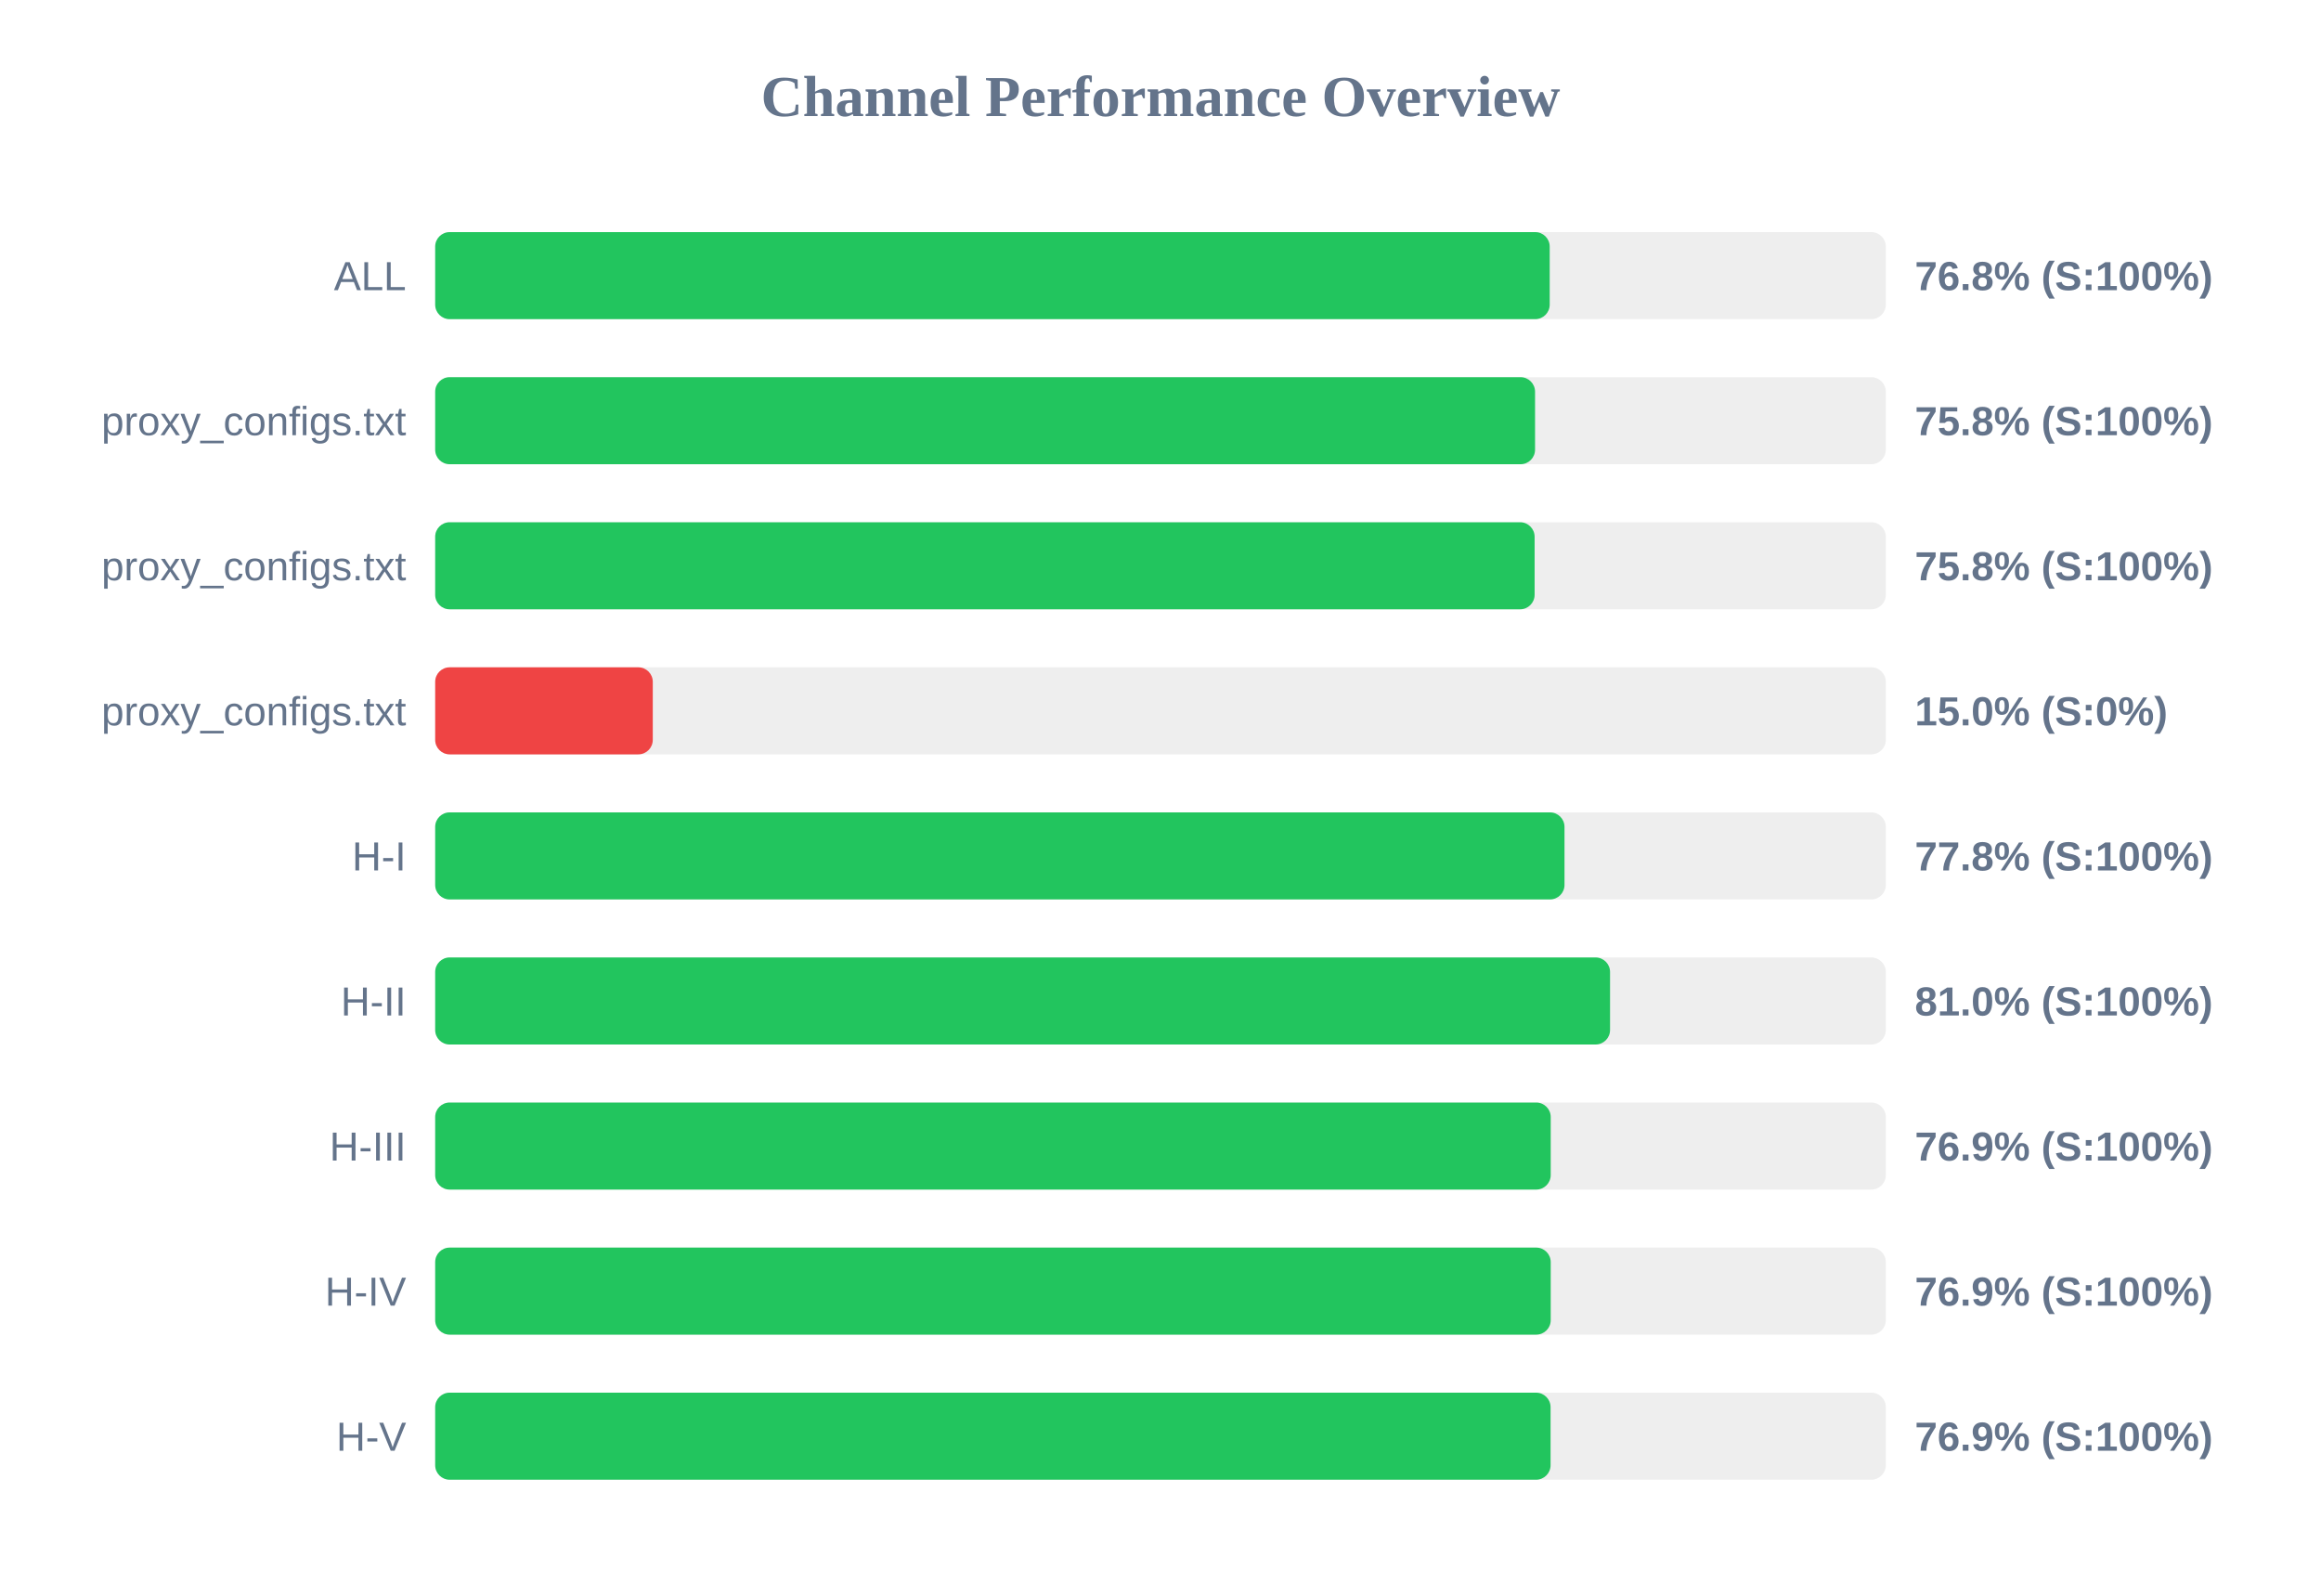
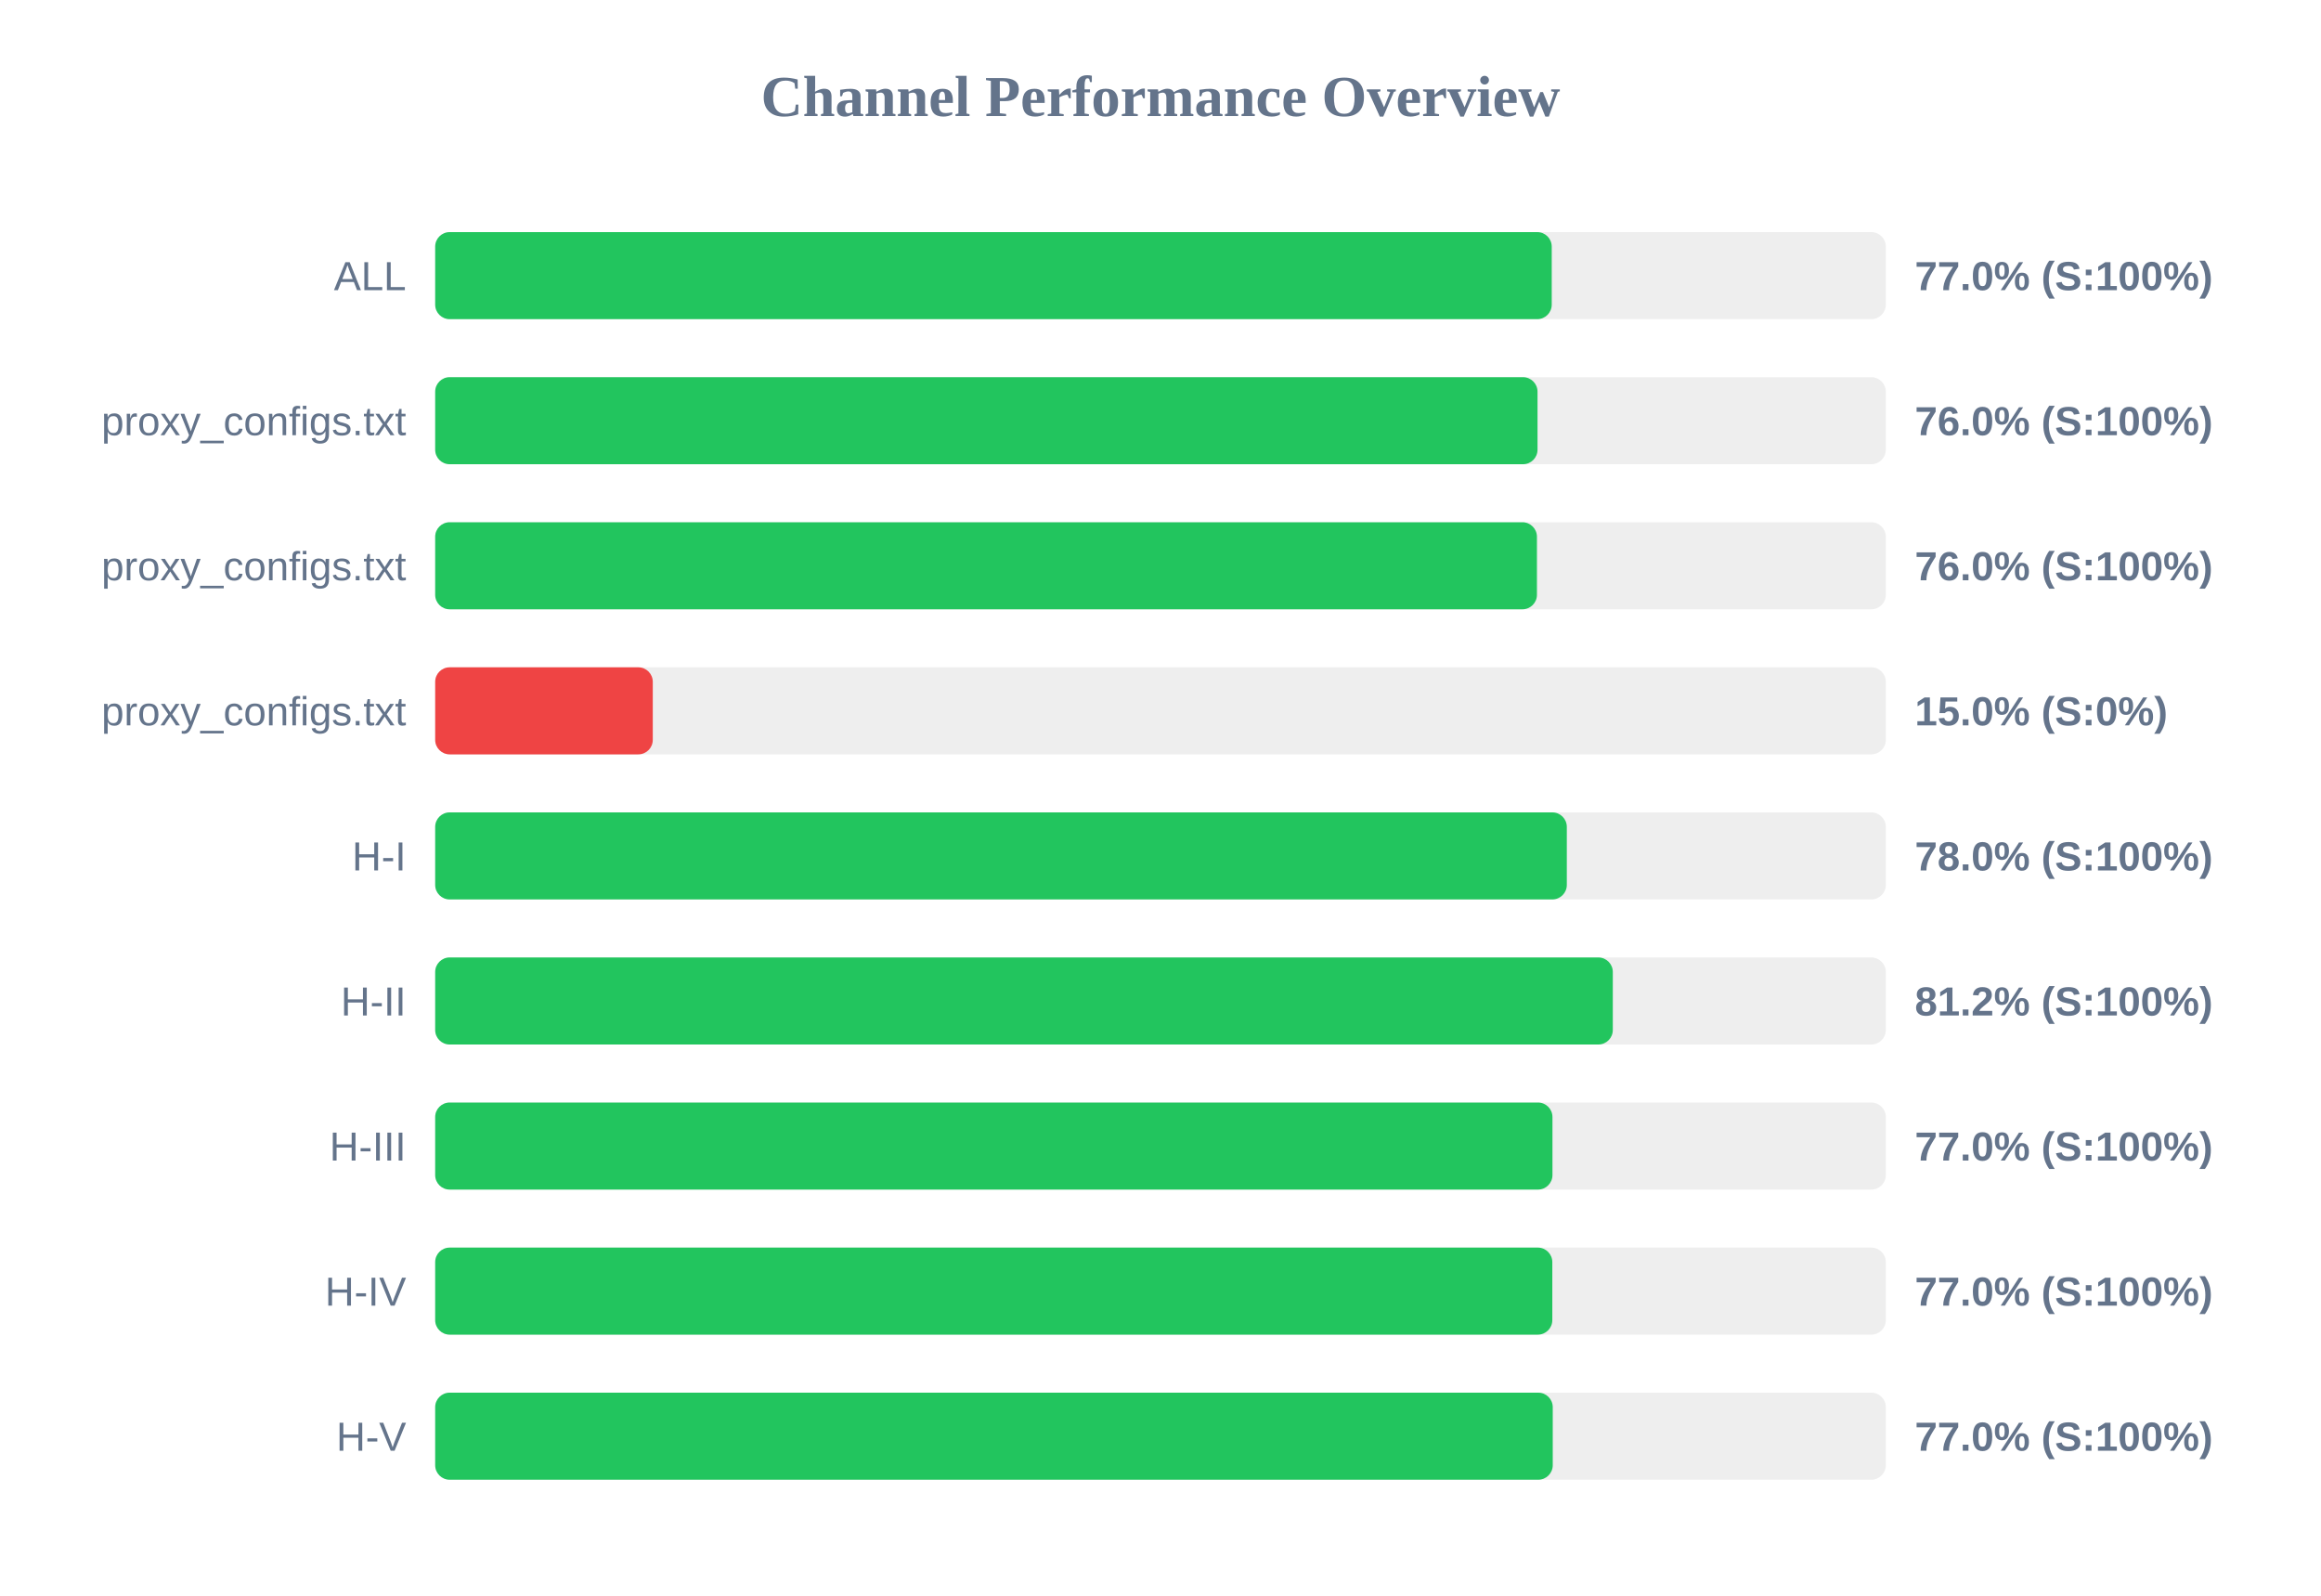
<svg xmlns="http://www.w3.org/2000/svg" width="800" height="550" version="1.1">
  <style>
        .row { font: 14px Arial; fill: #64748b; }
        .score { font: bold 14px Arial; fill: #64748b; }
    </style>
  <text x="400" y="40" text-anchor="middle" font-size="20px" font-weight="bold" fill="#64748b">Channel Performance Overview</text>
  <rect x="150" y="80" width="500" height="30" fill="#eee" rx="5" />
-   <rect x="150" y="80" width="384.15" height="30" fill="#22c55e" rx="5" />
+   <rect x="150" y="80" width="384.85" height="30" fill="#22c55e" rx="5" />
  <text x="140" y="100" text-anchor="end" class="row">ALL</text>
-   <text x="660" y="100" text-anchor="start" class="score">76.8% (S:100%)</text>
+   <text x="660" y="100" text-anchor="start" class="score">77.0% (S:100%)</text>
  <rect x="150" y="130" width="500" height="30" fill="#eee" rx="5" />
-   <rect x="150" y="130" width="379.1" height="30" fill="#22c55e" rx="5" />
+   <rect x="150" y="130" width="379.95" height="30" fill="#22c55e" rx="5" />
  <text x="140" y="150" text-anchor="end" class="row">proxy_configs.txt</text>
-   <text x="660" y="150" text-anchor="start" class="score">75.8% (S:100%)</text>
+   <text x="660" y="150" text-anchor="start" class="score">76.0% (S:100%)</text>
  <rect x="150" y="180" width="500" height="30" fill="#eee" rx="5" />
-   <rect x="150" y="180" width="378.95" height="30" fill="#22c55e" rx="5" />
+   <rect x="150" y="180" width="379.75" height="30" fill="#22c55e" rx="5" />
  <text x="140" y="200" text-anchor="end" class="row">proxy_configs.txt</text>
-   <text x="660" y="200" text-anchor="start" class="score">75.8% (S:100%)</text>
+   <text x="660" y="200" text-anchor="start" class="score">76.0% (S:100%)</text>
  <rect x="150" y="230" width="500" height="30" fill="#eee" rx="5" />
  <rect x="150" y="230" width="75.0" height="30" fill="#ef4444" rx="5" />
  <text x="140" y="250" text-anchor="end" class="row">proxy_configs.txt</text>
  <text x="660" y="250" text-anchor="start" class="score">15.0% (S:0%)</text>
  <rect x="150" y="280" width="500" height="30" fill="#eee" rx="5" />
-   <rect x="150" y="280" width="389.25" height="30" fill="#22c55e" rx="5" />
+   <rect x="150" y="280" width="390.05" height="30" fill="#22c55e" rx="5" />
  <text x="140" y="300" text-anchor="end" class="row">H-I</text>
-   <text x="660" y="300" text-anchor="start" class="score">77.8% (S:100%)</text>
+   <text x="660" y="300" text-anchor="start" class="score">78.0% (S:100%)</text>
  <rect x="150" y="330" width="500" height="30" fill="#eee" rx="5" />
-   <rect x="150" y="330" width="404.95" height="30" fill="#22c55e" rx="5" />
+   <rect x="150" y="330" width="405.9" height="30" fill="#22c55e" rx="5" />
  <text x="140" y="350" text-anchor="end" class="row">H-II</text>
-   <text x="660" y="350" text-anchor="start" class="score">81.0% (S:100%)</text>
+   <text x="660" y="350" text-anchor="start" class="score">81.2% (S:100%)</text>
  <rect x="150" y="380" width="500" height="30" fill="#eee" rx="5" />
-   <rect x="150" y="380" width="384.5" height="30" fill="#22c55e" rx="5" />
+   <rect x="150" y="380" width="385.1" height="30" fill="#22c55e" rx="5" />
  <text x="140" y="400" text-anchor="end" class="row">H-III</text>
-   <text x="660" y="400" text-anchor="start" class="score">76.9% (S:100%)</text>
+   <text x="660" y="400" text-anchor="start" class="score">77.0% (S:100%)</text>
  <rect x="150" y="430" width="500" height="30" fill="#eee" rx="5" />
-   <rect x="150" y="430" width="384.5" height="30" fill="#22c55e" rx="5" />
+   <rect x="150" y="430" width="385.05" height="30" fill="#22c55e" rx="5" />
  <text x="140" y="450" text-anchor="end" class="row">H-IV</text>
-   <text x="660" y="450" text-anchor="start" class="score">76.9% (S:100%)</text>
+   <text x="660" y="450" text-anchor="start" class="score">77.0% (S:100%)</text>
  <rect x="150" y="480" width="500" height="30" fill="#eee" rx="5" />
-   <rect x="150" y="480" width="384.45" height="30" fill="#22c55e" rx="5" />
+   <rect x="150" y="480" width="385.2" height="30" fill="#22c55e" rx="5" />
  <text x="140" y="500" text-anchor="end" class="row">H-V</text>
-   <text x="660" y="500" text-anchor="start" class="score">76.9% (S:100%)</text>
+   <text x="660" y="500" text-anchor="start" class="score">77.0% (S:100%)</text>
</svg>
